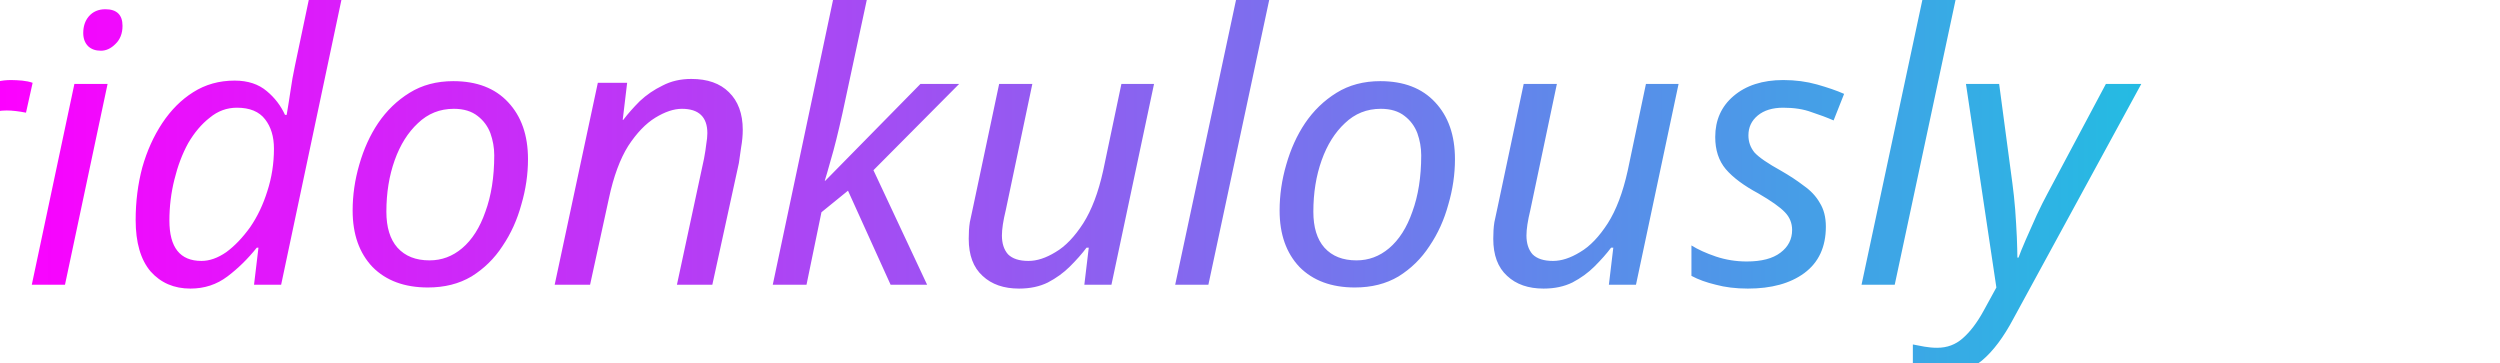
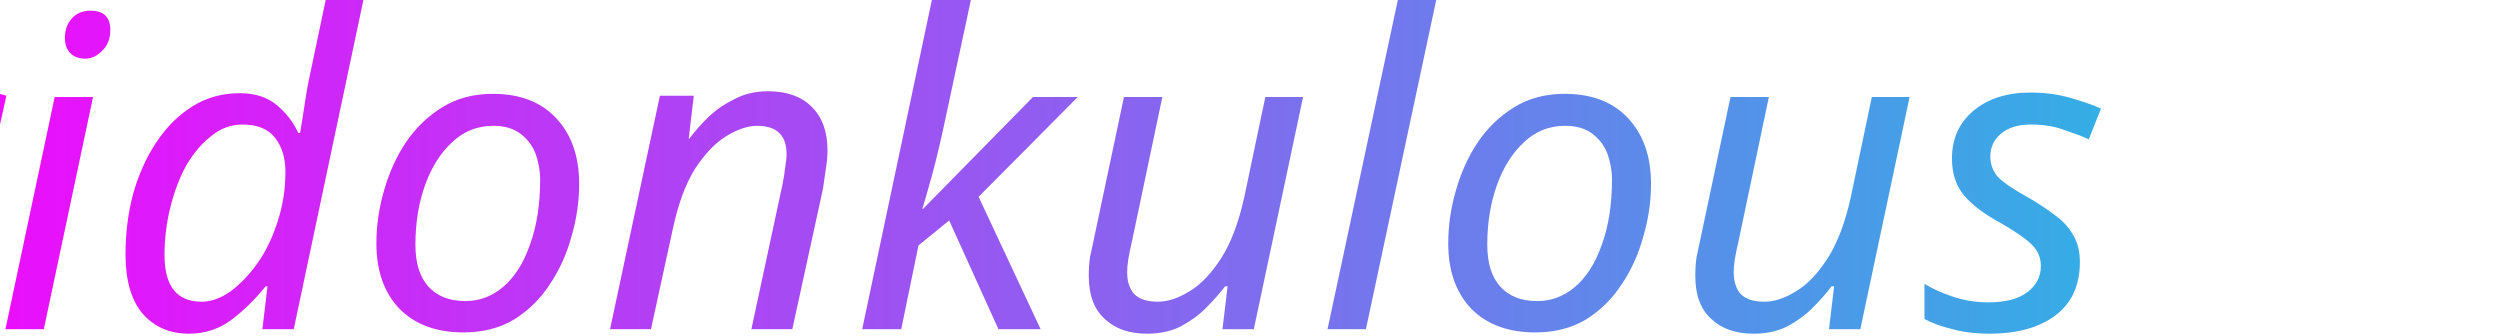
- <svg xmlns="http://www.w3.org/2000/svg" xmlns:xlink="http://www.w3.org/1999/xlink" width="70.616mm" height="10.242mm" viewBox="0 0 70.616 10.242" version="1.1" id="svg5">
+ <svg xmlns="http://www.w3.org/2000/svg" xmlns:xlink="http://www.w3.org/1999/xlink" width="61.071mm" height="8.191mm" viewBox="0 0 61.071 8.191" version="1.1" id="svg5">
  <defs id="defs2">
    <linearGradient id="linearGradient50084">
      <stop style="stop-color:#fc00ff;stop-opacity:0.998" offset="0" id="stop50080" />
      <stop style="stop-color:#00dbde;stop-opacity:1" offset="1" id="stop50082" />
    </linearGradient>
    <linearGradient xlink:href="#linearGradient50084" id="linearGradient50086" x1="-16.554" y1="107.626" x2="54.061" y2="107.626" gradientUnits="userSpaceOnUse" />
  </defs>
-   <g id="layer1" transform="translate(16.55445,-102.5047)">
+   <g id="layer1" transform="translate(11.95268,-102.5047)">
    <text xml:space="preserve" style="font-size:10.583px;line-height:0.81;font-family:sans-serif;text-align:center;text-anchor:middle;fill:url(#linearGradient50086);fill-opacity:1;stroke-width:0.265" x="18.508" y="110.546" id="text1640">
-       <tspan id="tspan1638" style="font-style:italic;fill:url(#linearGradient50086);fill-opacity:1;stroke-width:0.265" x="18.508" y="110.546">ridonkulously</tspan>
+       <tspan id="tspan1638" style="font-style:italic;fill:url(#linearGradient50086);fill-opacity:1;stroke-width:0.265" x="18.508" y="110.546">ridonkulous</tspan>
    </text>
  </g>
</svg>
